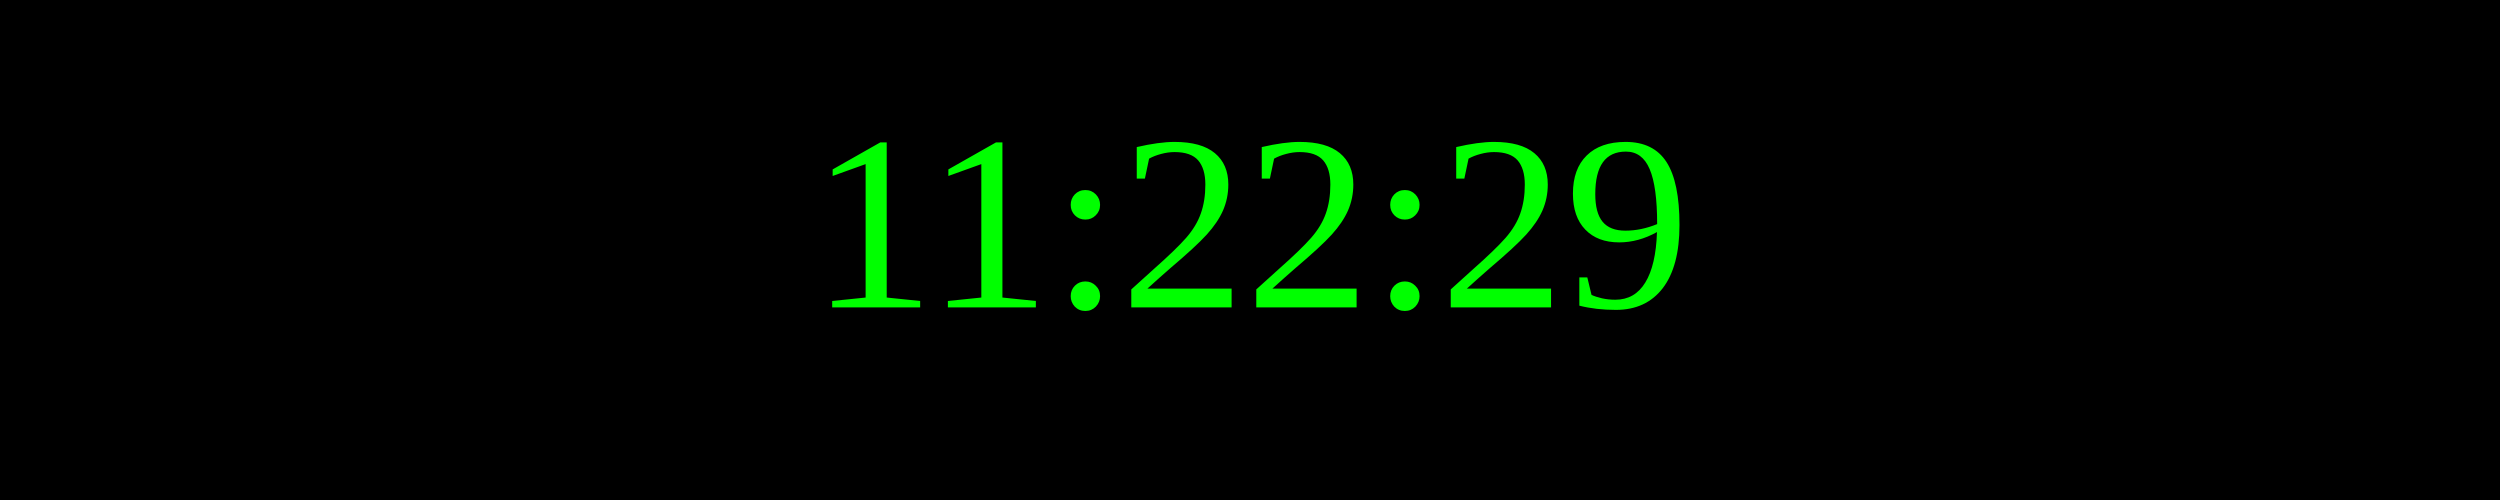
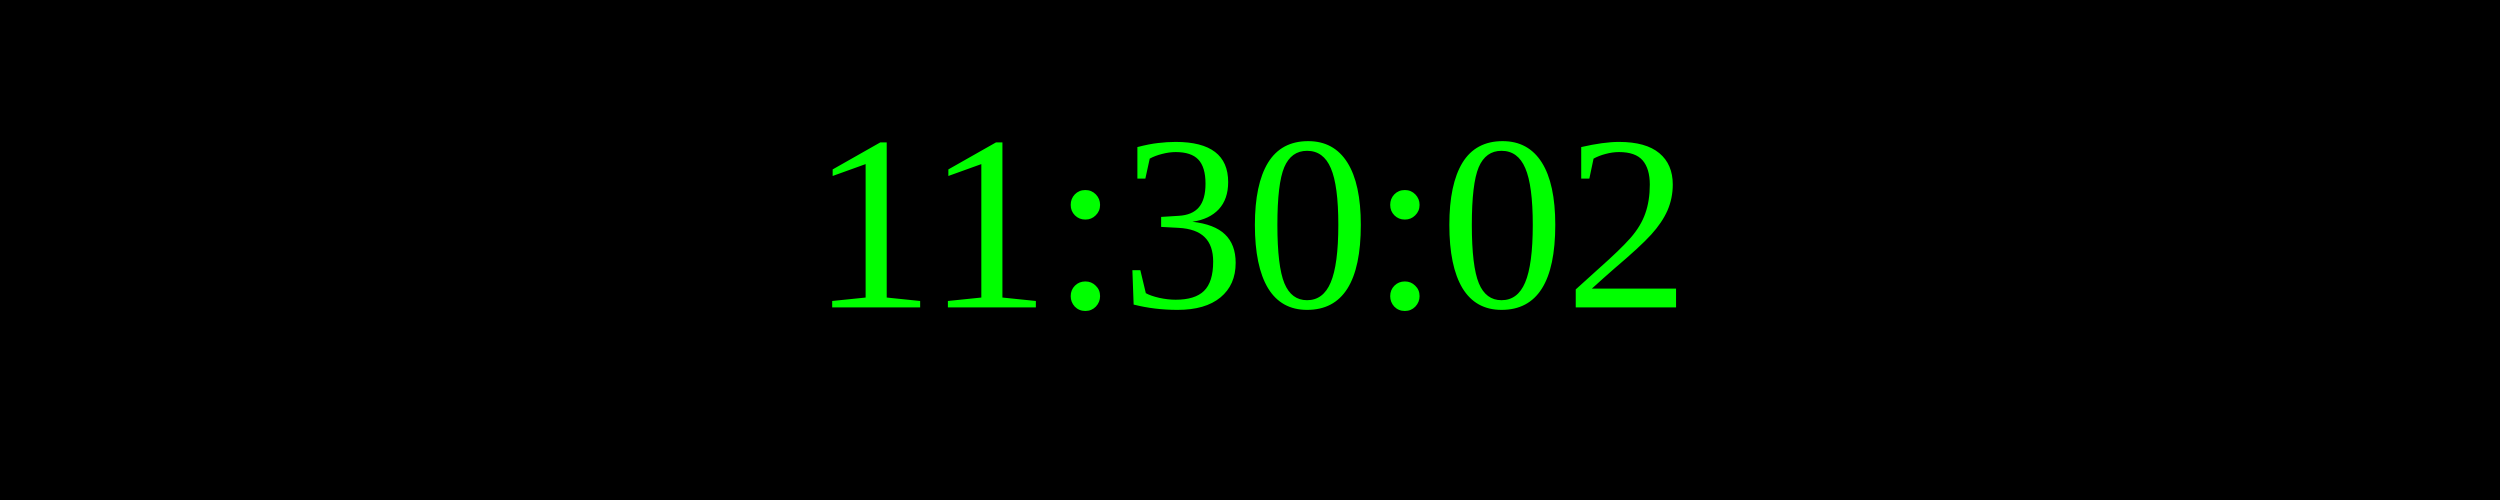
<svg xmlns="http://www.w3.org/2000/svg" width="250" height="50">
  <rect width="100%" height="100%" fill="black" />
  <text x="50%" y="50%" font-size="25" fill="lime" text-anchor="middle" dominant-baseline="middle">
- 11:22:29
+ 11:30:02
</text>
</svg>
